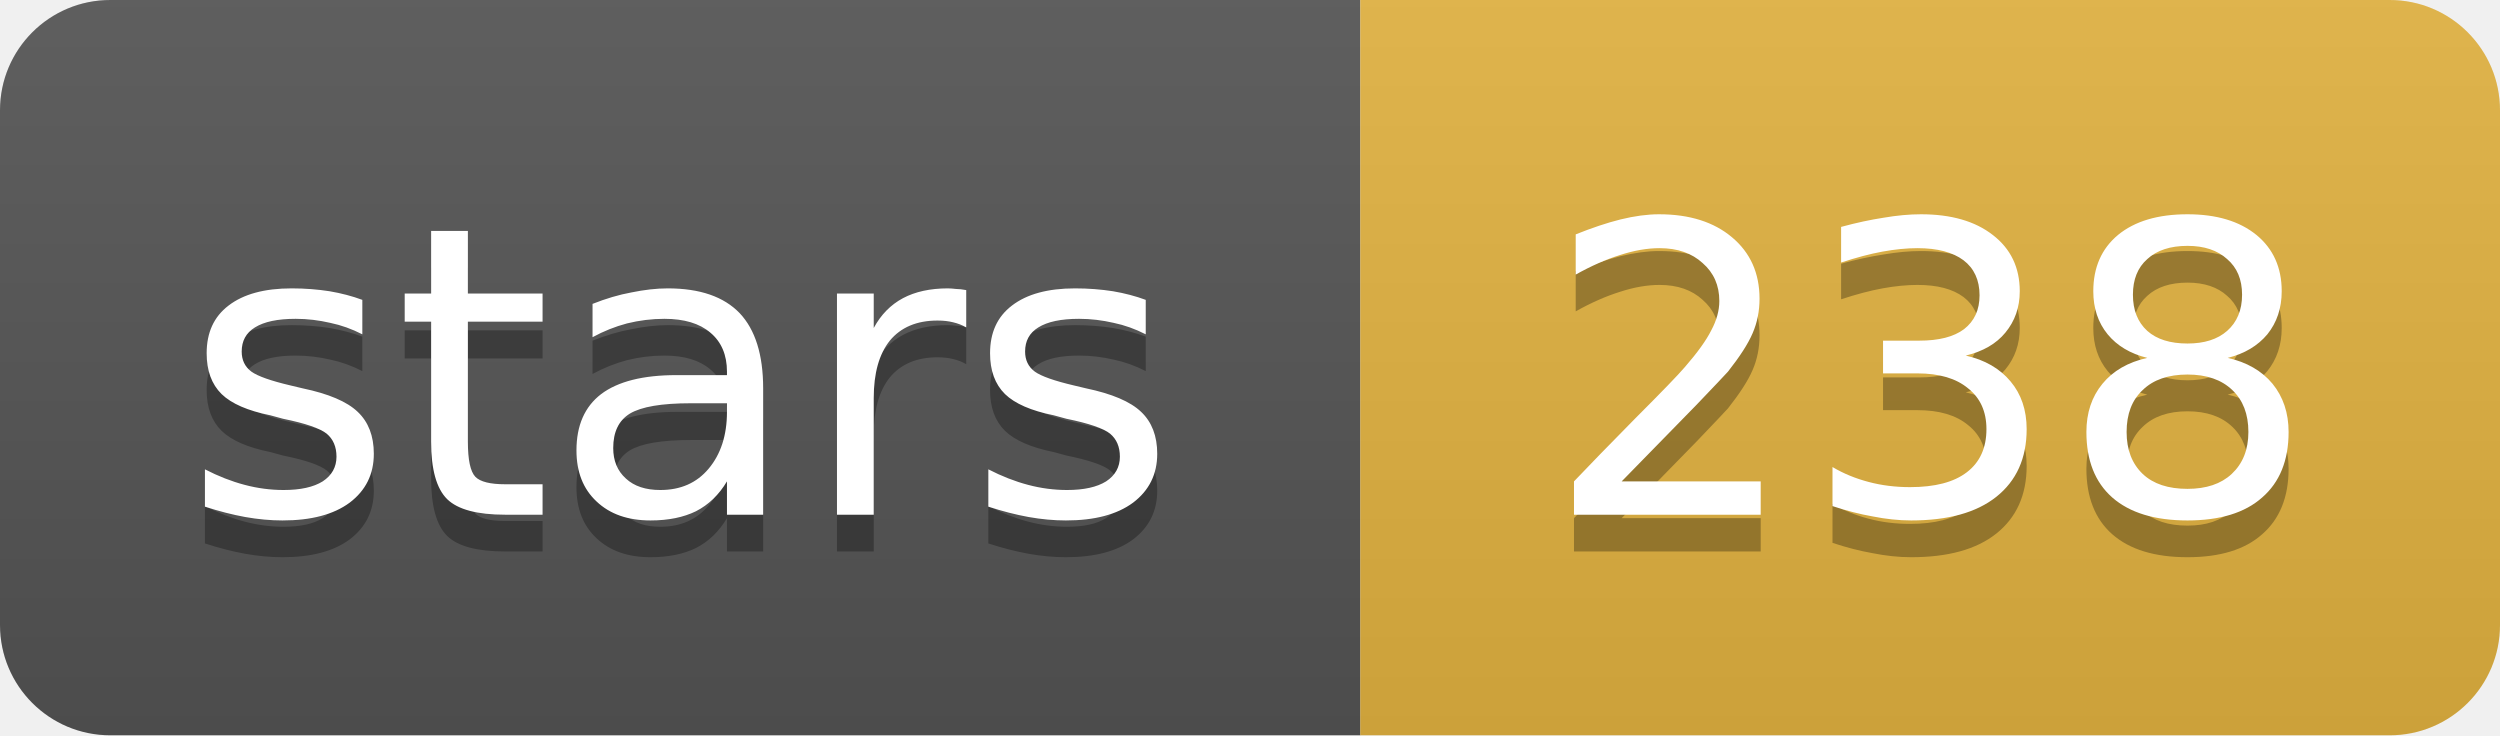
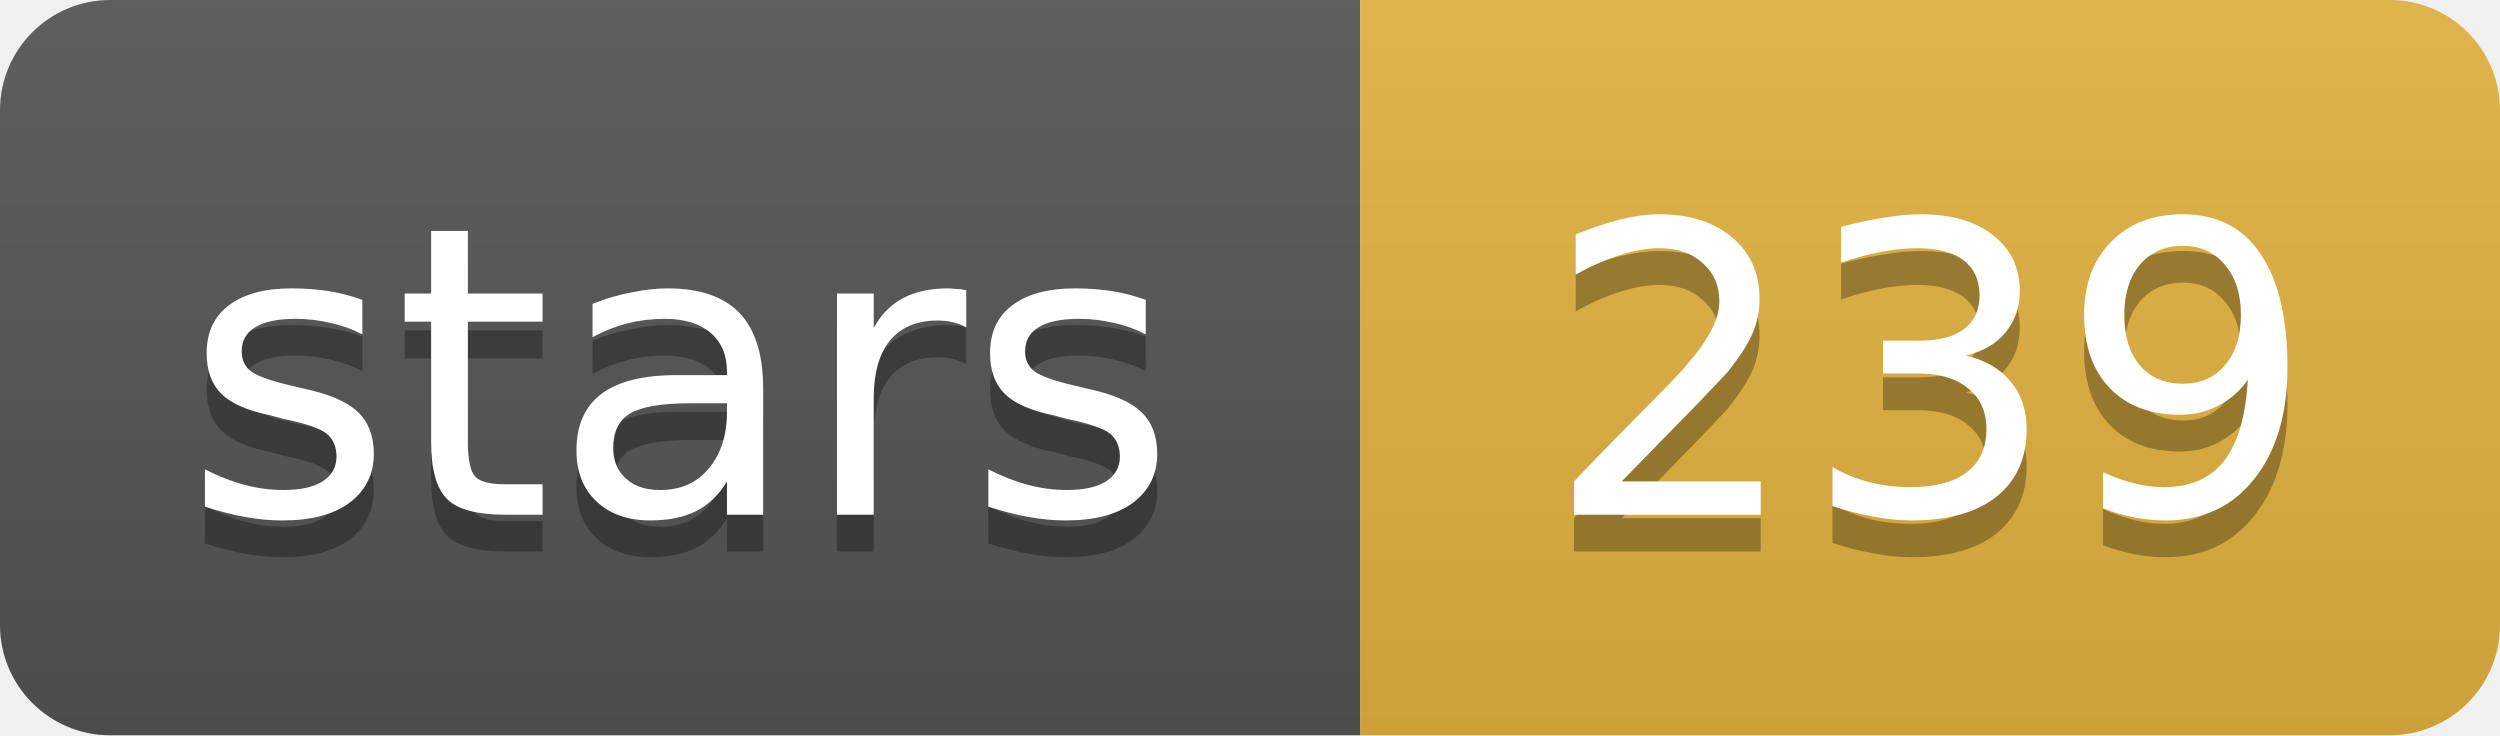
- <svg xmlns="http://www.w3.org/2000/svg" width="68" height="20" role="img" aria-label="stars: 238">
+ <svg xmlns="http://www.w3.org/2000/svg" width="68" height="20" role="img" aria-label="stars: 239">
  <linearGradient id="s" x2="0" y2="100%">
    <stop offset="0" stop-color="#bbb" stop-opacity=".1" />
    <stop offset="1" stop-opacity=".1" />
  </linearGradient>
  <clipPath id="r">
    <rect width="68" height="20" rx="3" fill="#fff" />
  </clipPath>
  <g clip-path="url(#r)">
    <rect width="37" height="20" fill="#555" />
    <rect x="37" width="31" height="20" fill="#e3b341" />
    <rect width="68" height="20" fill="url(#s)" />
  </g>
  <g fill="#fff" text-anchor="middle" font-family="Verdana,Geneva,DejaVu Sans,sans-serif" font-size="11">
    <text x="18.5" y="15" fill="#010101" fill-opacity=".3">stars</text>
    <text x="18.5" y="14">stars</text>
-     <text x="52.5" y="15" fill="#010101" fill-opacity=".3">238</text>
-     <text x="52.5" y="14">238</text>
+     <text x="52.5" y="15" fill="#010101" fill-opacity=".3">239</text>
+     <text x="52.5" y="14">239</text>
  </g>
</svg>
